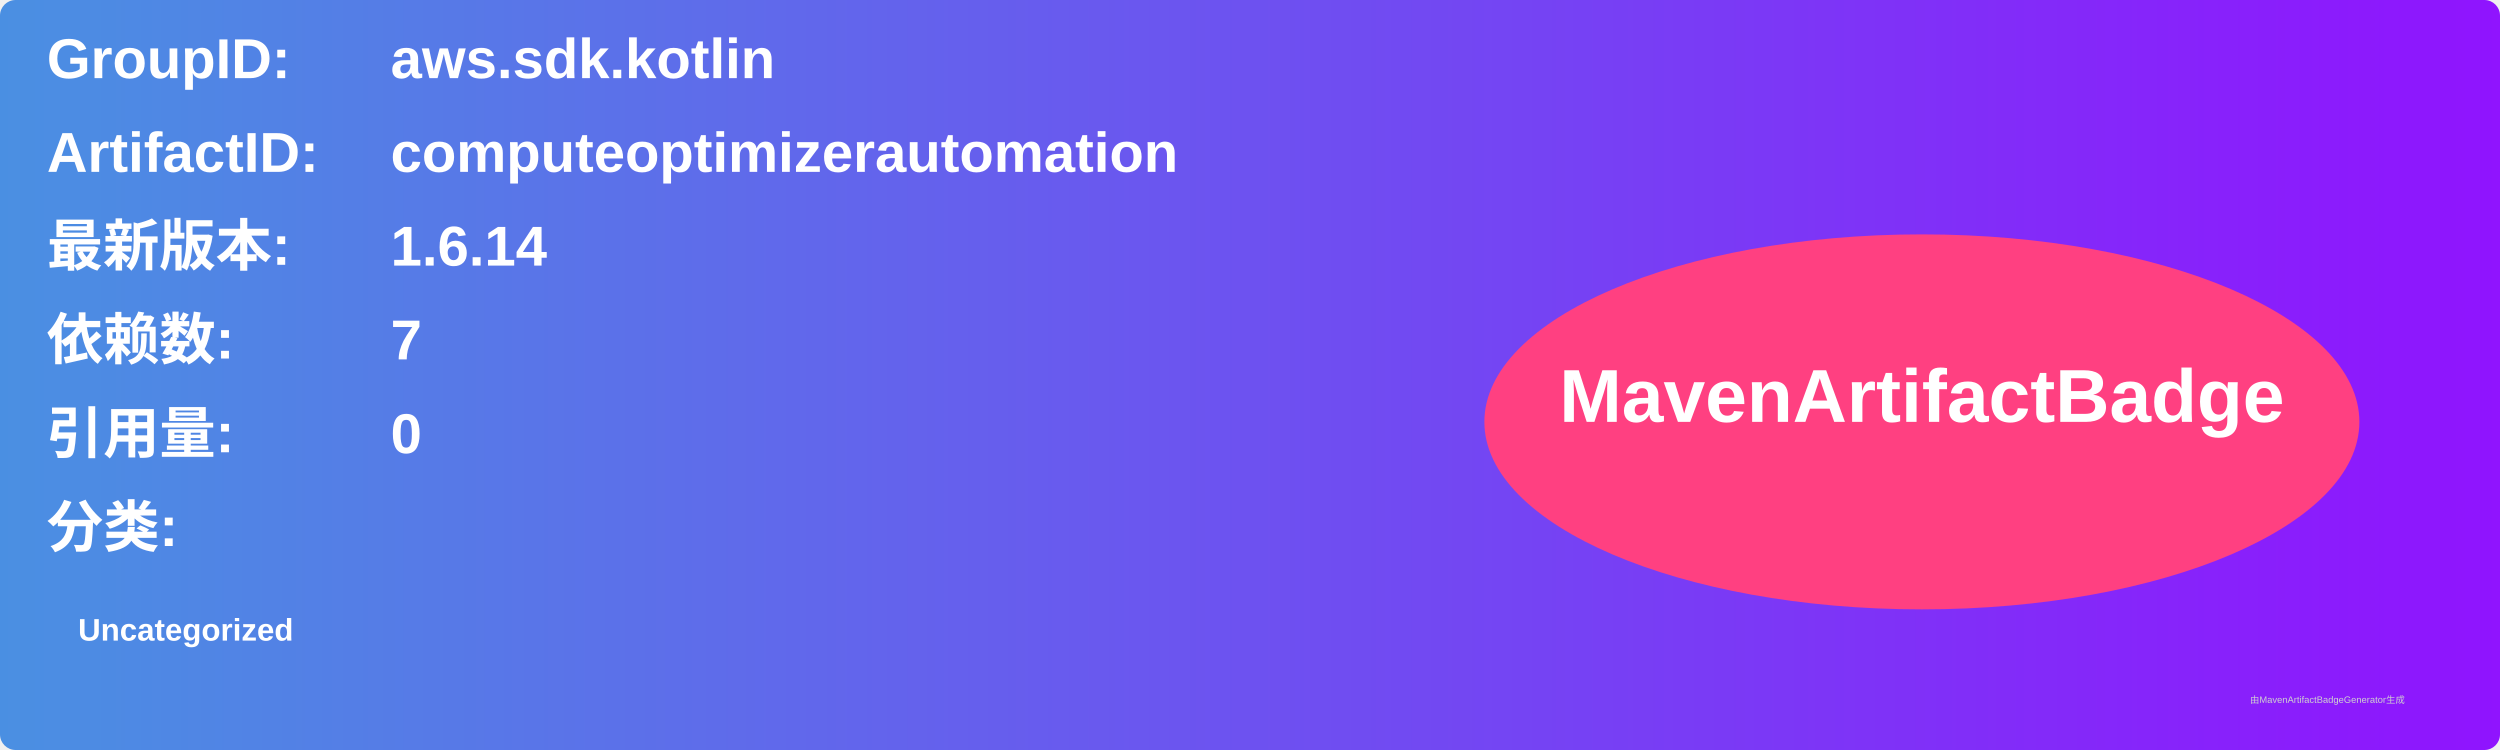
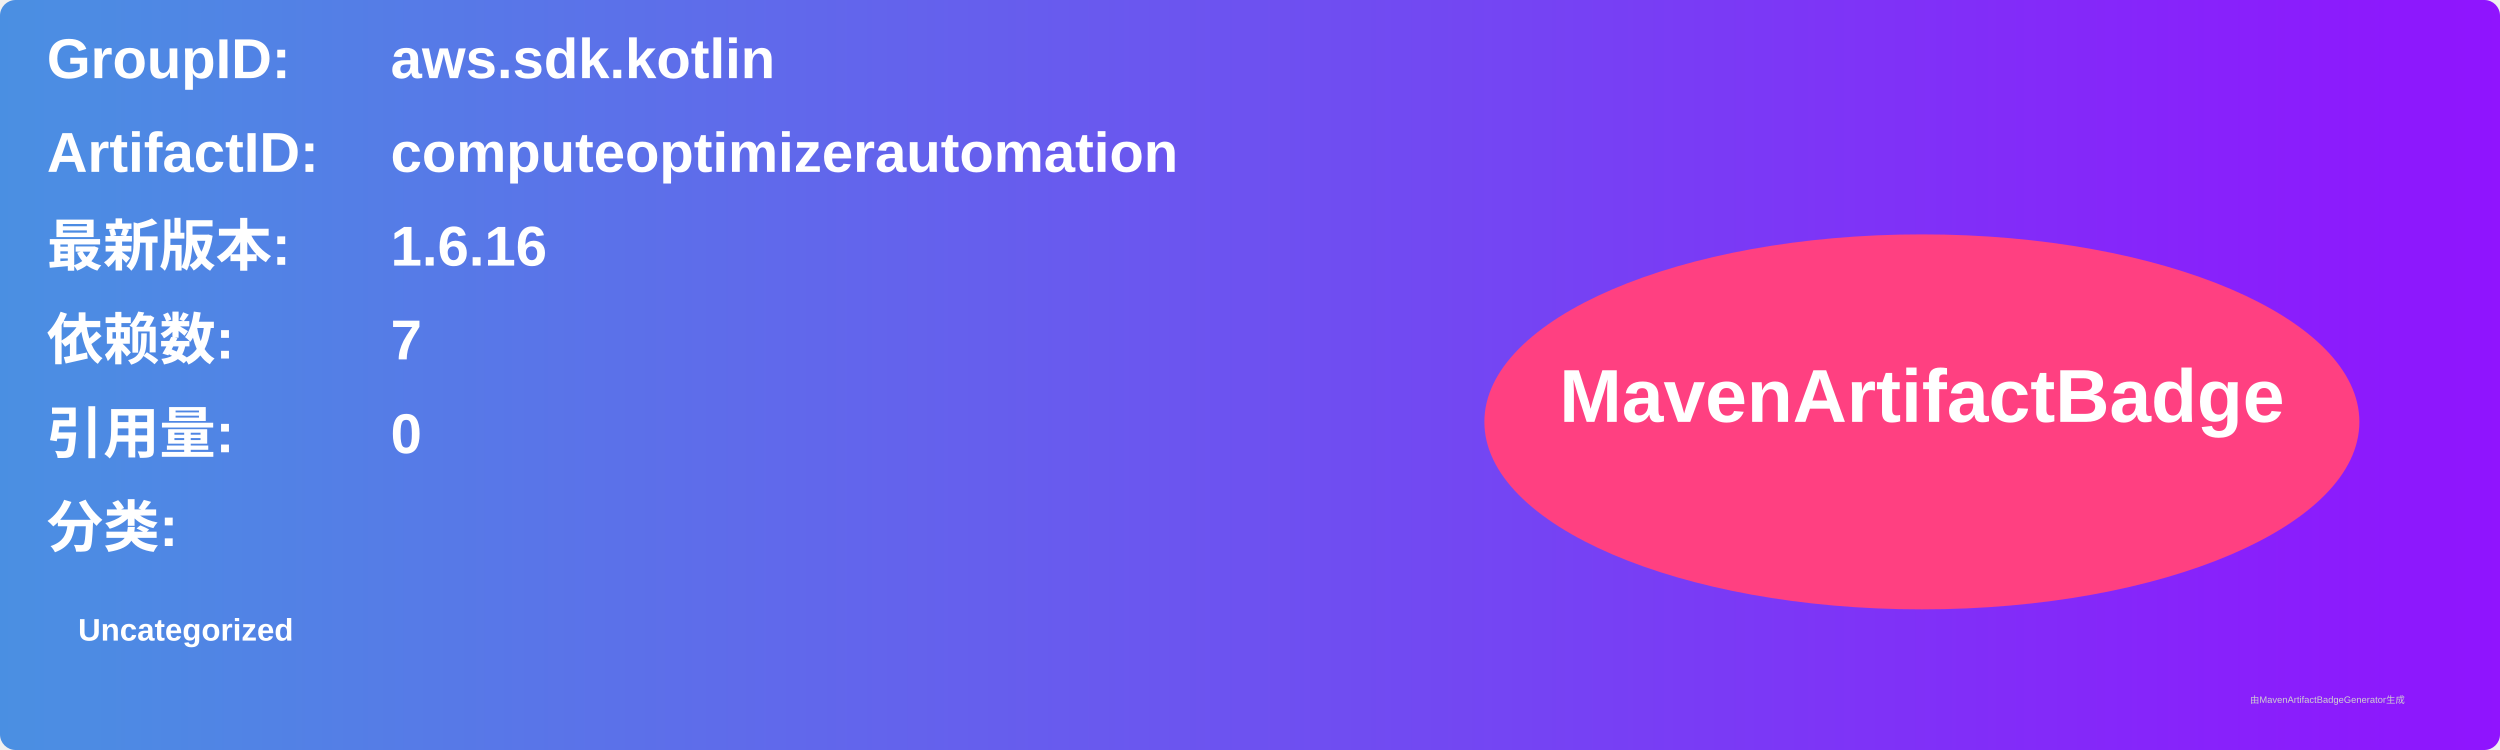
<svg xmlns="http://www.w3.org/2000/svg" width="800" height="240" viewBox="0 0 800 240">
  <linearGradient id="grad" x1="0%" y1="0%" x2="100%" y2="0%">
    <stop offset="0%" stop-color="#4a90e2" />
    <stop offset="100%" stop-color="#9013fe" />
  </linearGradient>
  <rect width="100%" height="100%" rx="5" ry="5" fill="url(#grad)" />
  <g transform="translate(15, 15)">
    <text x="0" y="10" font-family="Arial" font-size="18" fill="white" font-weight="bold" width="260">GroupID:</text>
    <text x="110" y="10" font-family="Arial" font-size="18" fill="white" font-weight="bold" width="460">aws.sdk.kotlin</text>
    <text x="0" y="40" font-family="Arial" font-size="18" fill="white" font-weight="bold" width="260">ArtifactID:</text>
    <text x="110" y="40" font-family="Arial" font-size="18" fill="white" font-weight="bold" width="460">computeoptimizerautomation</text>
    <text x="0" y="70" font-family="Arial" font-size="18" fill="white" font-weight="bold">最新版本:</text>
    <text x="110" y="70" font-family="Arial" font-size="18" fill="white" font-weight="bold">
-       <tspan font-weight="bold">1.6.14</tspan>
+       <tspan font-weight="bold">1.6.16</tspan>
    </text>
    <text x="0" y="100" font-family="Arial" font-size="18" fill="white" font-weight="bold">依赖数: </text>
    <text x="110" y="100" font-family="Arial" font-size="18" fill="white">
      <tspan font-weight="bold">7</tspan>
    </text>
    <text x="0" y="130" font-family="Arial" font-size="18" fill="white" font-weight="bold">引用量: </text>
    <text x="110" y="130" font-family="Arial" font-size="18" fill="white">
      <tspan font-weight="bold">0</tspan>
    </text>
    <text x="0" y="160" font-family="Arial" font-size="18" fill="white" font-weight="bold">分类:</text>
    <text x="10" y="190" font-family="Arial" font-size="10" fill="white">
      <tspan font-weight="bold">Uncategorized</tspan>
    </text>
    <ellipse cx="600" cy="120" rx="140" ry="60" fill="#ff4081" />
    <text x="600" y="120" text-anchor="middle" font-family="Arial" font-size="24" fill="white" font-weight="bold">MavenArtifactBadge</text>
  </g>
  <text x="720" y="225" font-family="Arial" font-size="3" fill="#d0d0d0">由MavenArtifactBadgeGenerator生成</text>
</svg>
